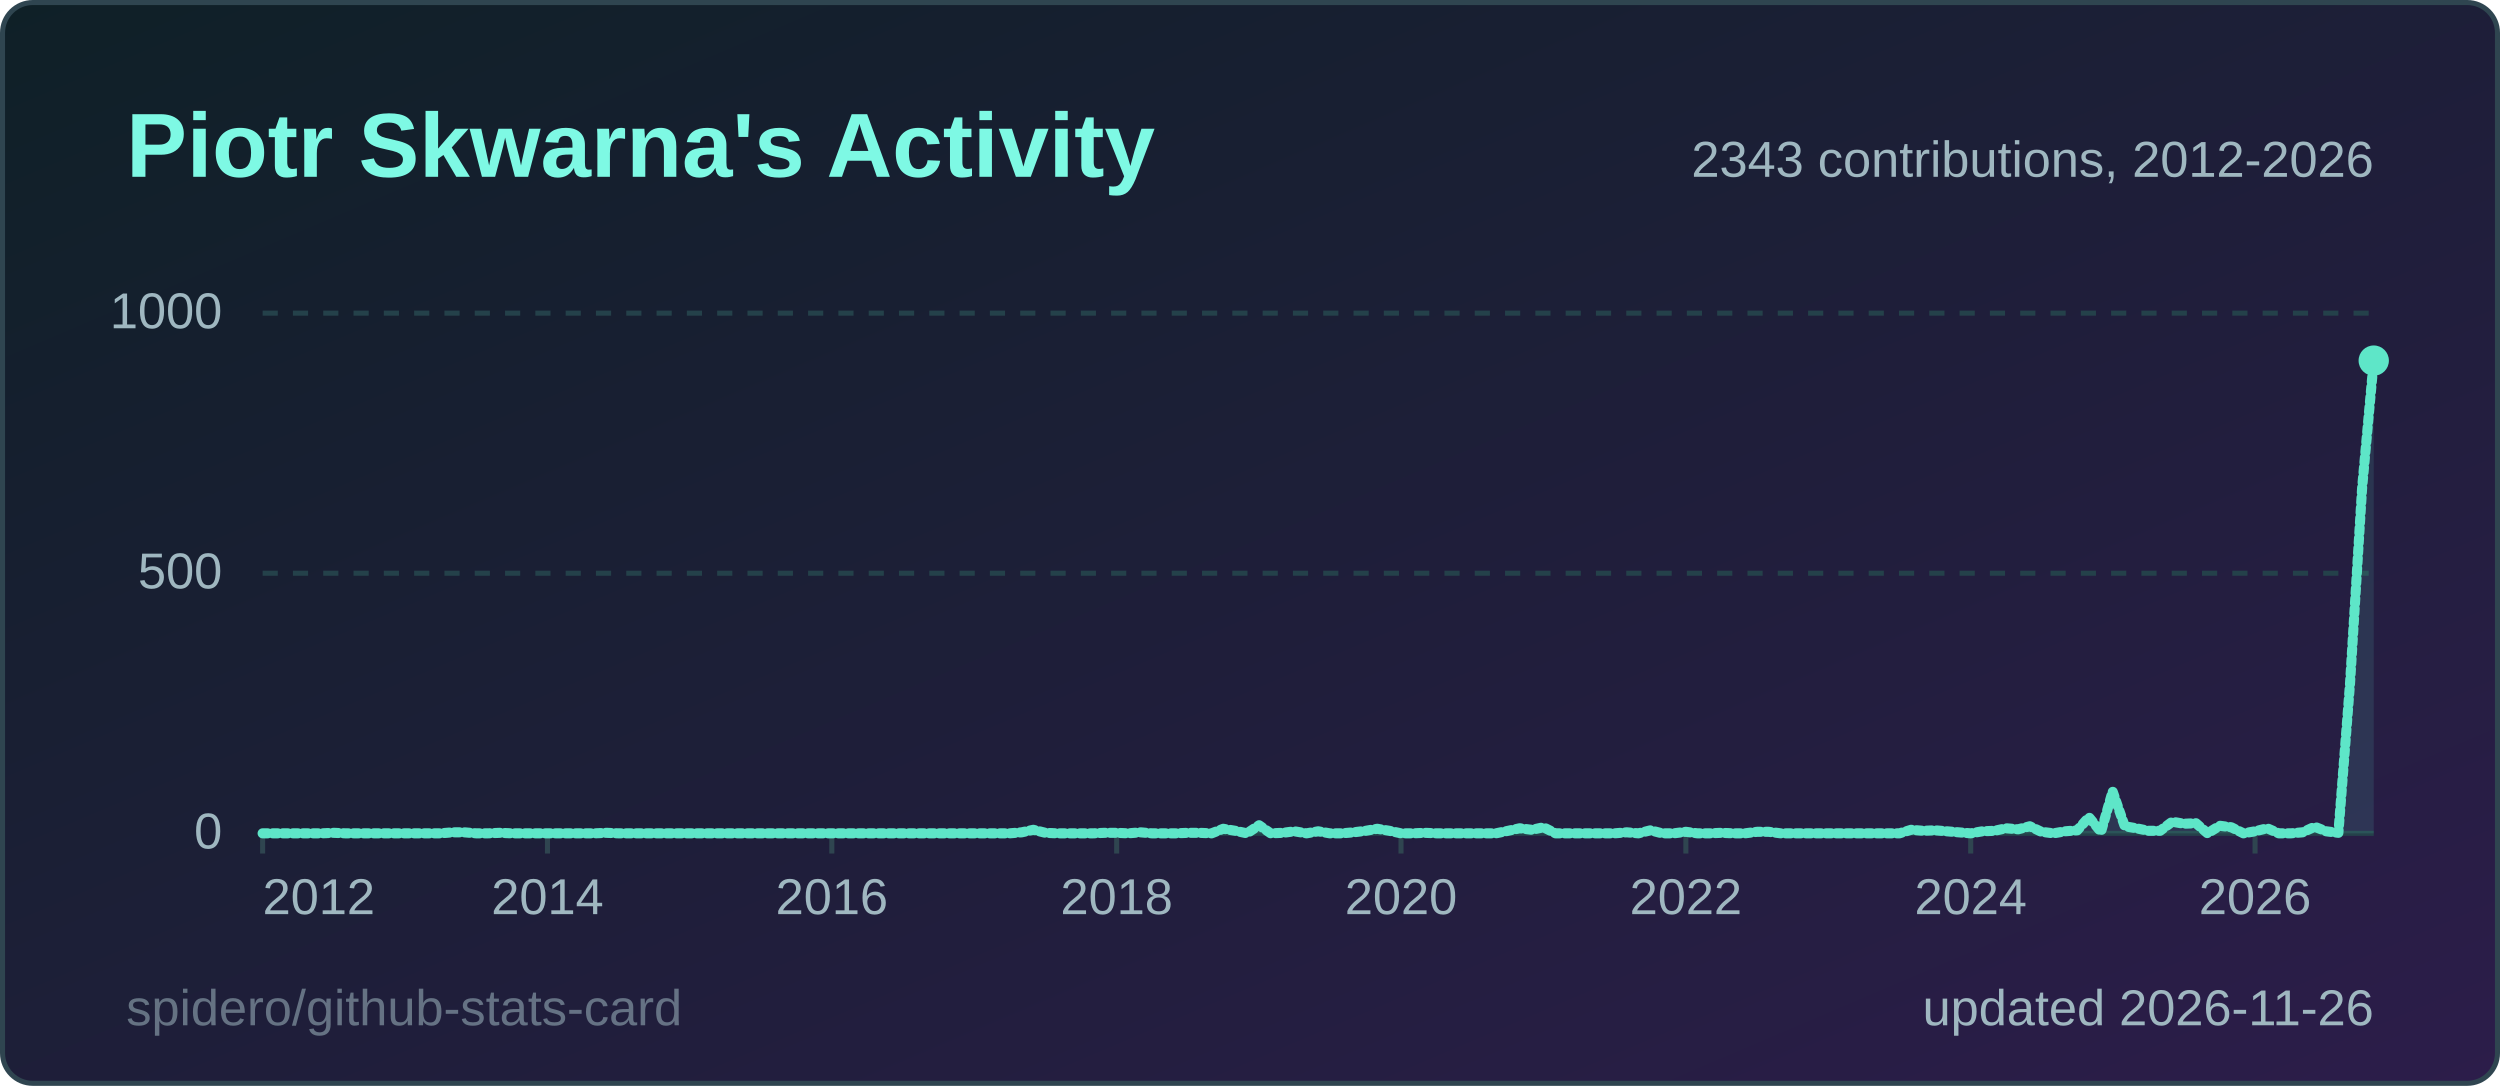
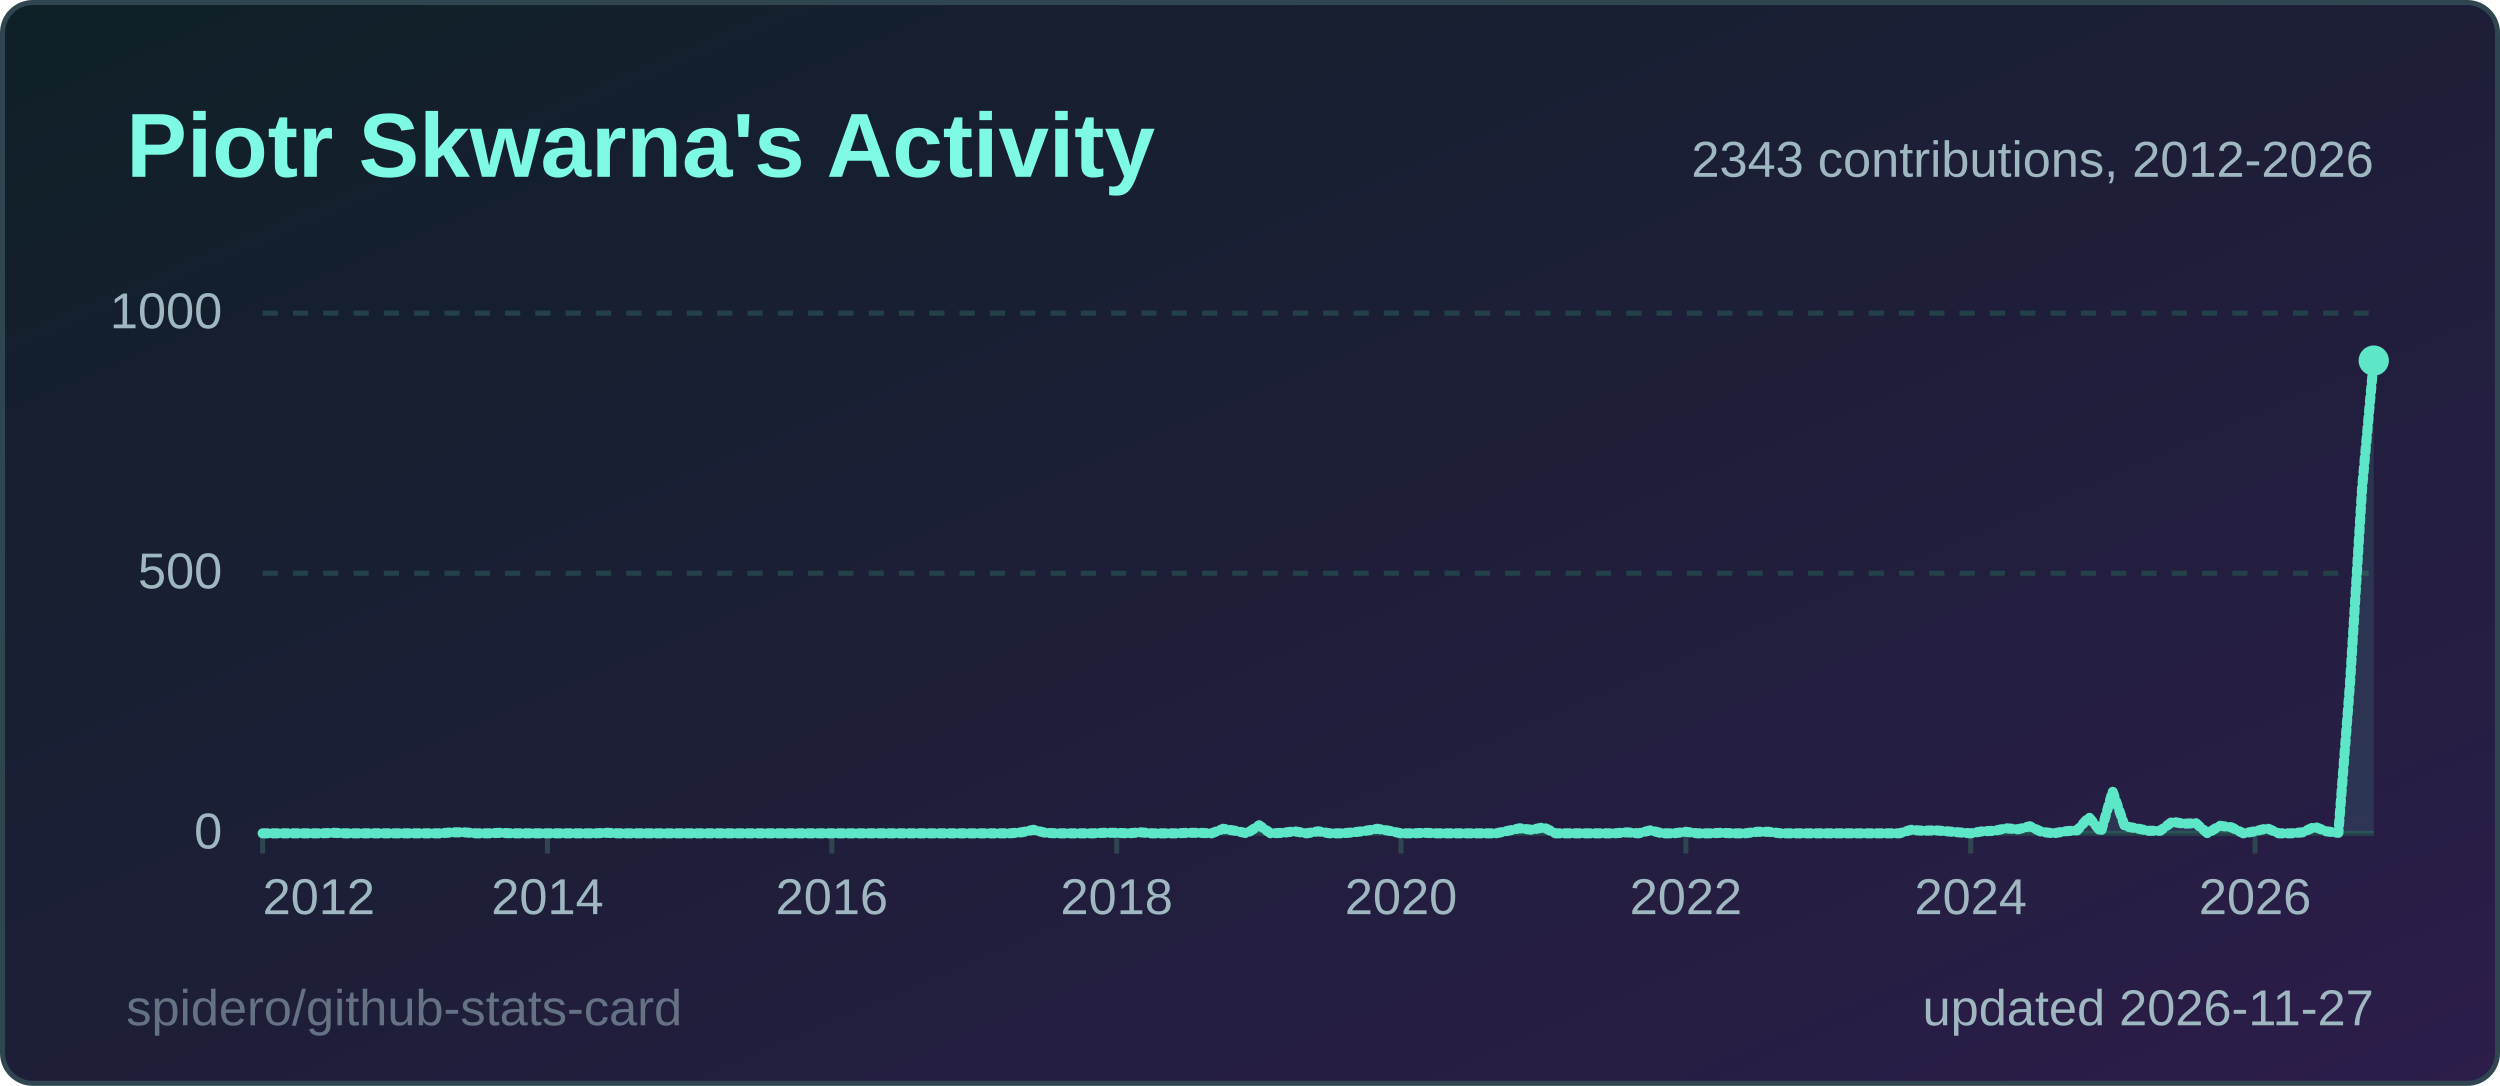
<svg xmlns="http://www.w3.org/2000/svg" width="495" height="215" viewBox="0 0 495 215" role="img" aria-label="Piotr Skwarna's Activity">
  <style>
  .title { font: 600 18px 'Segoe UI', Ubuntu, 'Helvetica Neue', Arial, sans-serif; fill: #7ef9e4; }
  .label { font: 600 13px 'Segoe UI', Ubuntu, 'Helvetica Neue', Arial, sans-serif; fill: #9fb7c0; }
  .value { font: 700 13px 'Segoe UI', Ubuntu, 'Helvetica Neue', Arial, sans-serif; fill: #effcfa; }
  .big { font: 700 22px 'Segoe UI', Ubuntu, 'Helvetica Neue', Arial, sans-serif; fill: #effcfa; }
  .small { font: 400 10px 'Segoe UI', Ubuntu, 'Helvetica Neue', Arial, sans-serif; fill: #9fb7c0; }
  .credit { opacity: .55; }
  /* Visible by default; the animation only fades in from 0 (no-animation renderers show the final state) */
  .fade { animation: fade .5s ease-in-out backwards; }
  @keyframes fade { from { opacity: 0; } }
  @media (prefers-reduced-motion: reduce) { * { animation: none !important; } }
  .draw { stroke-dasharray: 1; stroke-dashoffset: 0; animation: draw 1.4s ease-out backwards; }
  @keyframes draw { from { stroke-dashoffset: 1; } }
</style>
  <defs>
    <linearGradient id="bg" x1="0" y1="0" x2="1" y2="1">
      <stop offset="0" stop-color="#0f2027" />
      <stop offset="1" stop-color="#2c1d4a" />
    </linearGradient>
  </defs>
  <rect x="0.5" y="0.5" width="494" height="214" rx="6" fill="url(#bg)" stroke="#2f4550" />
  <text x="25" y="35" class="title">Piotr Skwarna's Activity</text>
  <line x1="52" y1="165.0" x2="470" y2="165.0" stroke="#24414a" stroke-width="1" />
  <text x="44" y="168.0" text-anchor="end" class="small">0</text>
  <line x1="52" y1="113.5" x2="470" y2="113.5" stroke="#24414a" stroke-width="1" stroke-dasharray="3 3" />
  <text x="44" y="116.5" text-anchor="end" class="small">500</text>
  <line x1="52" y1="62.0" x2="470" y2="62.0" stroke="#24414a" stroke-width="1" stroke-dasharray="3 3" />
  <text x="44" y="65.0" text-anchor="end" class="small">1000</text>
  <line x1="52.0" y1="165" x2="52.0" y2="169" stroke="#2f4550" />
  <text x="52.0" y="181" text-anchor="start" class="small">2012</text>
  <line x1="108.4" y1="165" x2="108.4" y2="169" stroke="#2f4550" />
  <text x="108.4" y="181" text-anchor="middle" class="small">2014</text>
  <line x1="164.7" y1="165" x2="164.7" y2="169" stroke="#2f4550" />
  <text x="164.7" y="181" text-anchor="middle" class="small">2016</text>
  <line x1="221.1" y1="165" x2="221.1" y2="169" stroke="#2f4550" />
  <text x="221.1" y="181" text-anchor="middle" class="small">2018</text>
  <line x1="277.4" y1="165" x2="277.4" y2="169" stroke="#2f4550" />
  <text x="277.4" y="181" text-anchor="middle" class="small">2020</text>
  <line x1="333.8" y1="165" x2="333.8" y2="169" stroke="#2f4550" />
  <text x="333.8" y="181" text-anchor="middle" class="small">2022</text>
  <line x1="390.2" y1="165" x2="390.2" y2="169" stroke="#2f4550" />
  <text x="390.2" y="181" text-anchor="middle" class="small">2024</text>
  <line x1="446.5" y1="165" x2="446.5" y2="169" stroke="#2f4550" />
  <text x="446.5" y="181" text-anchor="middle" class="small">2026</text>
  <path d="M52.0,165.0 L54.3,165.0 L56.7,165.0 L59.0,165.0 L61.4,165.0 L63.7,165.0 L66.1,164.9 L68.4,165.0 L70.8,165.0 L73.1,165.0 L75.5,165.0 L77.8,165.0 L80.2,165.0 L82.5,165.0 L84.9,165.0 L87.2,165.0 L89.6,164.8 L91.9,164.8 L94.3,165.0 L96.6,165.0 L99.0,164.9 L101.3,165.0 L103.7,165.0 L106.0,165.0 L108.4,165.0 L110.7,165.0 L113.1,165.0 L115.4,165.0 L117.8,165.0 L120.1,164.9 L122.4,165.0 L124.8,165.0 L127.1,165.0 L129.5,165.0 L131.8,165.0 L134.2,165.0 L136.5,165.0 L138.9,165.0 L141.2,165.0 L143.6,165.0 L145.9,165.0 L148.3,165.0 L150.6,165.0 L153.0,165.0 L155.3,165.0 L157.7,165.0 L160.0,165.0 L162.4,165.0 L164.7,165.0 L167.1,165.0 L169.4,165.0 L171.8,165.0 L174.1,165.0 L176.5,165.0 L178.8,165.0 L181.2,165.0 L183.5,165.0 L185.9,165.0 L188.2,165.0 L190.6,165.0 L192.9,165.0 L195.2,165.0 L197.6,165.0 L199.9,165.0 L202.3,164.8 L204.6,164.3 L207.0,164.9 L209.3,165.0 L211.7,165.0 L214.0,165.0 L216.4,165.0 L218.7,164.9 L221.1,164.9 L223.4,165.0 L225.8,164.8 L228.1,165.0 L230.5,165.0 L232.8,165.0 L235.2,164.9 L237.5,164.9 L239.9,165.0 L242.2,164.1 L244.6,164.5 L246.9,165.0 L249.3,163.4 L251.6,165.0 L254.0,164.9 L256.3,164.6 L258.7,165.0 L261.0,164.6 L263.3,165.0 L265.7,165.0 L268.0,164.8 L270.4,164.5 L272.7,164.1 L275.1,164.5 L277.4,165.0 L279.8,165.0 L282.1,164.9 L284.5,165.0 L286.8,165.0 L289.2,165.0 L291.5,165.0 L293.9,165.0 L296.2,165.0 L298.6,164.5 L300.9,164.0 L303.3,164.3 L305.6,163.8 L308.0,165.0 L310.3,165.0 L312.7,165.0 L315.0,165.0 L317.4,165.0 L319.7,165.0 L322.1,164.8 L324.4,165.0 L326.8,164.4 L329.1,165.0 L331.4,165.0 L333.8,164.7 L336.1,165.0 L338.5,165.0 L340.8,164.9 L343.2,165.0 L345.5,165.0 L347.9,164.7 L350.2,164.7 L352.6,165.0 L354.9,165.0 L357.3,165.0 L359.6,165.0 L362.0,165.0 L364.3,165.0 L366.7,165.0 L369.0,165.0 L371.4,165.0 L373.7,165.0 L376.1,165.0 L378.4,164.3 L380.8,164.5 L383.1,164.4 L385.5,164.6 L387.8,164.8 L390.2,165.0 L392.5,164.6 L394.9,164.5 L397.2,164.0 L399.6,164.2 L401.9,163.6 L404.2,164.7 L406.6,165.0 L408.9,164.6 L411.3,164.4 L413.6,161.8 L416.0,164.7 L418.3,156.7 L420.7,163.6 L423.0,164.0 L425.4,164.5 L427.7,164.5 L430.1,162.7 L432.4,163.1 L434.8,163.0 L437.1,165.0 L439.5,163.5 L441.8,163.8 L444.2,165.0 L446.5,164.6 L448.9,164.0 L451.2,165.0 L453.6,165.0 L455.9,164.8 L458.3,163.7 L460.6,164.6 L463.0,164.9 L465.3,135.4 L467.7,96.6 L470.0,71.4 L470.0,165 L52.0,165 Z" fill="#5ee6c8" fill-opacity="0.12" class="fade" style="animation-delay:600ms" />
  <path d="M52.0,165.0 L54.3,165.0 L56.7,165.0 L59.0,165.0 L61.4,165.0 L63.7,165.0 L66.1,164.9 L68.4,165.0 L70.8,165.0 L73.1,165.0 L75.5,165.0 L77.8,165.0 L80.2,165.0 L82.5,165.0 L84.9,165.0 L87.2,165.0 L89.6,164.8 L91.9,164.8 L94.3,165.0 L96.6,165.0 L99.0,164.9 L101.3,165.0 L103.7,165.0 L106.0,165.0 L108.4,165.0 L110.7,165.0 L113.1,165.0 L115.4,165.0 L117.8,165.0 L120.1,164.9 L122.4,165.0 L124.8,165.0 L127.1,165.0 L129.5,165.0 L131.8,165.0 L134.2,165.0 L136.5,165.0 L138.9,165.0 L141.2,165.0 L143.6,165.0 L145.9,165.0 L148.3,165.0 L150.6,165.0 L153.0,165.0 L155.3,165.0 L157.7,165.0 L160.0,165.0 L162.4,165.0 L164.7,165.0 L167.1,165.0 L169.4,165.0 L171.8,165.0 L174.1,165.0 L176.5,165.0 L178.8,165.0 L181.2,165.0 L183.5,165.0 L185.9,165.0 L188.2,165.0 L190.6,165.0 L192.9,165.0 L195.2,165.0 L197.6,165.0 L199.9,165.0 L202.3,164.8 L204.6,164.3 L207.0,164.9 L209.3,165.0 L211.7,165.0 L214.0,165.0 L216.4,165.0 L218.7,164.9 L221.1,164.9 L223.4,165.0 L225.8,164.8 L228.1,165.0 L230.5,165.0 L232.8,165.0 L235.2,164.9 L237.5,164.9 L239.9,165.0 L242.2,164.1 L244.6,164.5 L246.9,165.0 L249.3,163.4 L251.6,165.0 L254.0,164.9 L256.3,164.6 L258.7,165.0 L261.0,164.6 L263.3,165.0 L265.7,165.0 L268.0,164.8 L270.4,164.5 L272.7,164.1 L275.1,164.5 L277.4,165.0 L279.8,165.0 L282.1,164.9 L284.5,165.0 L286.8,165.0 L289.2,165.0 L291.5,165.0 L293.9,165.0 L296.2,165.0 L298.6,164.5 L300.9,164.0 L303.3,164.3 L305.6,163.8 L308.0,165.0 L310.3,165.0 L312.7,165.0 L315.0,165.0 L317.4,165.0 L319.7,165.0 L322.1,164.8 L324.4,165.0 L326.8,164.4 L329.1,165.0 L331.4,165.0 L333.8,164.7 L336.1,165.0 L338.5,165.0 L340.8,164.9 L343.2,165.0 L345.5,165.0 L347.9,164.7 L350.2,164.7 L352.6,165.0 L354.9,165.0 L357.3,165.0 L359.6,165.0 L362.0,165.0 L364.3,165.0 L366.7,165.0 L369.0,165.0 L371.4,165.0 L373.7,165.0 L376.1,165.0 L378.4,164.3 L380.8,164.5 L383.1,164.4 L385.5,164.6 L387.8,164.8 L390.2,165.0 L392.5,164.6 L394.9,164.5 L397.2,164.0 L399.6,164.2 L401.9,163.6 L404.2,164.7 L406.6,165.0 L408.9,164.6 L411.3,164.4 L413.6,161.8 L416.0,164.7 L418.3,156.7 L420.7,163.6 L423.0,164.0 L425.4,164.5 L427.7,164.5 L430.1,162.7 L432.4,163.1 L434.8,163.0 L437.1,165.0 L439.5,163.5 L441.8,163.8 L444.2,165.0 L446.5,164.6 L448.9,164.0 L451.2,165.0 L453.6,165.0 L455.9,164.8 L458.3,163.7 L460.6,164.6 L463.0,164.9 L465.3,135.4 L467.7,96.6 L470.0,71.4" pathLength="1" fill="none" stroke="#5ee6c8" stroke-width="2" stroke-linejoin="round" stroke-linecap="round" class="draw" style="animation-delay:200ms" />
  <circle cx="470.0" cy="71.4" r="3" fill="#5ee6c8" class="fade" style="animation-delay:900ms" />
  <text x="470" y="35" text-anchor="end" class="small">2343 contributions, 2012-2026</text>
-   <text x="470" y="203" text-anchor="end" class="small">updated 2026-11-26</text>
+   <text x="470" y="203" text-anchor="end" class="small">updated 2026-11-27</text>
  <a href="https://github.com/spidero/github-stats-card" target="_blank">
    <text x="25" y="203" class="small credit">spidero/github-stats-card</text>
  </a>
</svg>
